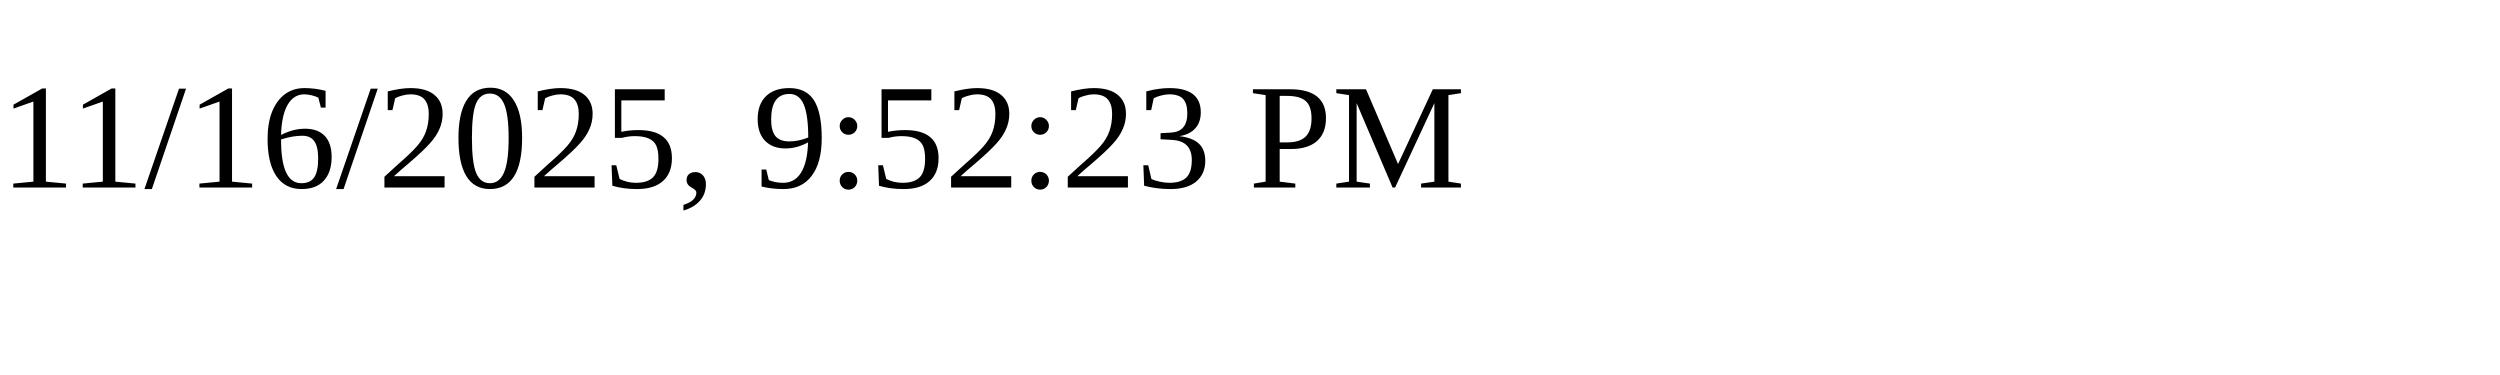
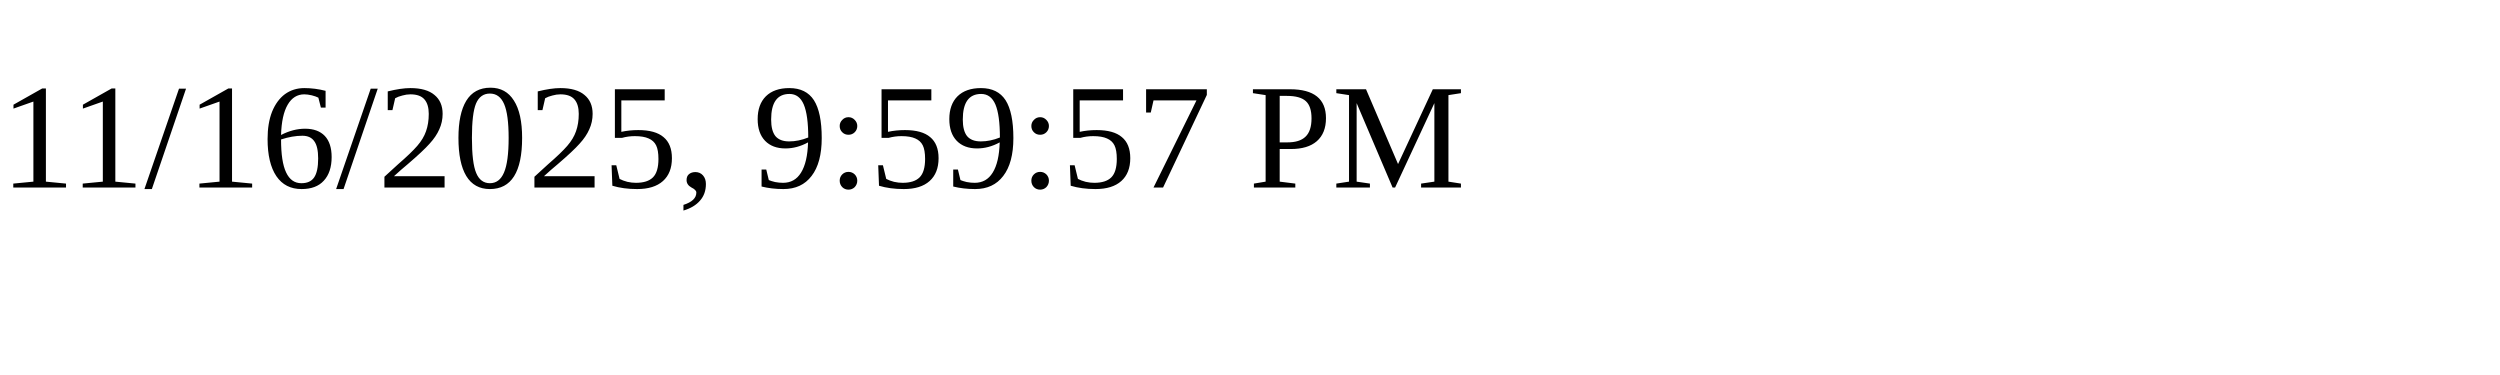
<svg xmlns="http://www.w3.org/2000/svg" height="30" width="200">
-   <text x="0" y="15">11/16/2025, 9:52:23 PM</text>
+   <text x="0" y="15">11/16/2025, 9:59:57 PM</text>
</svg>
